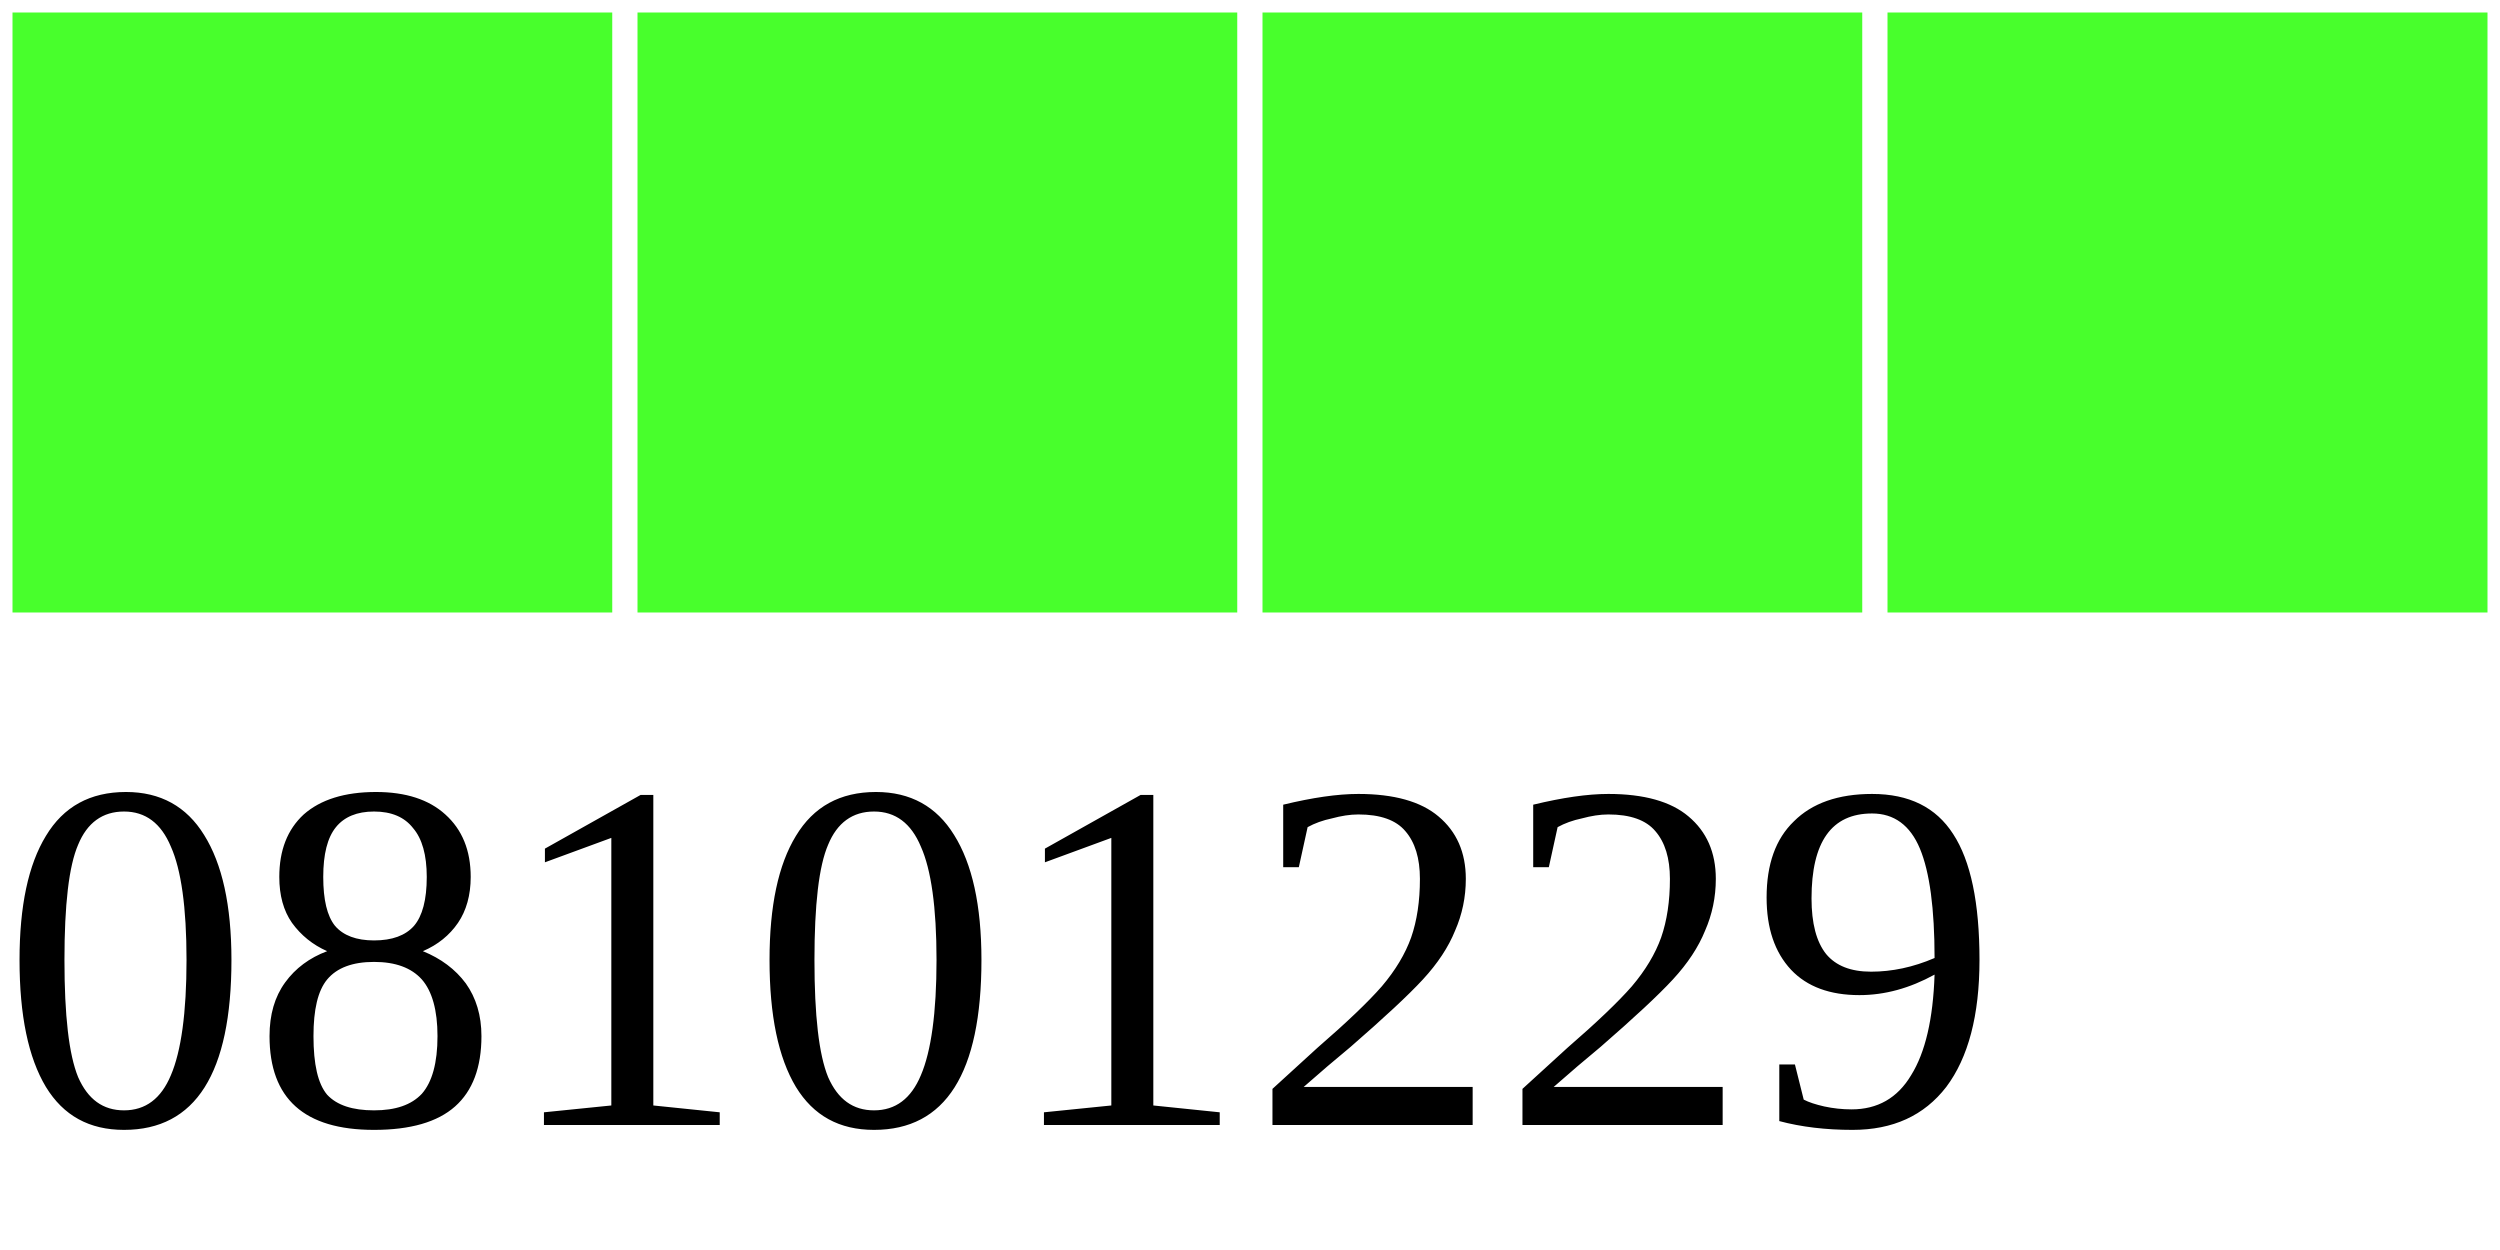
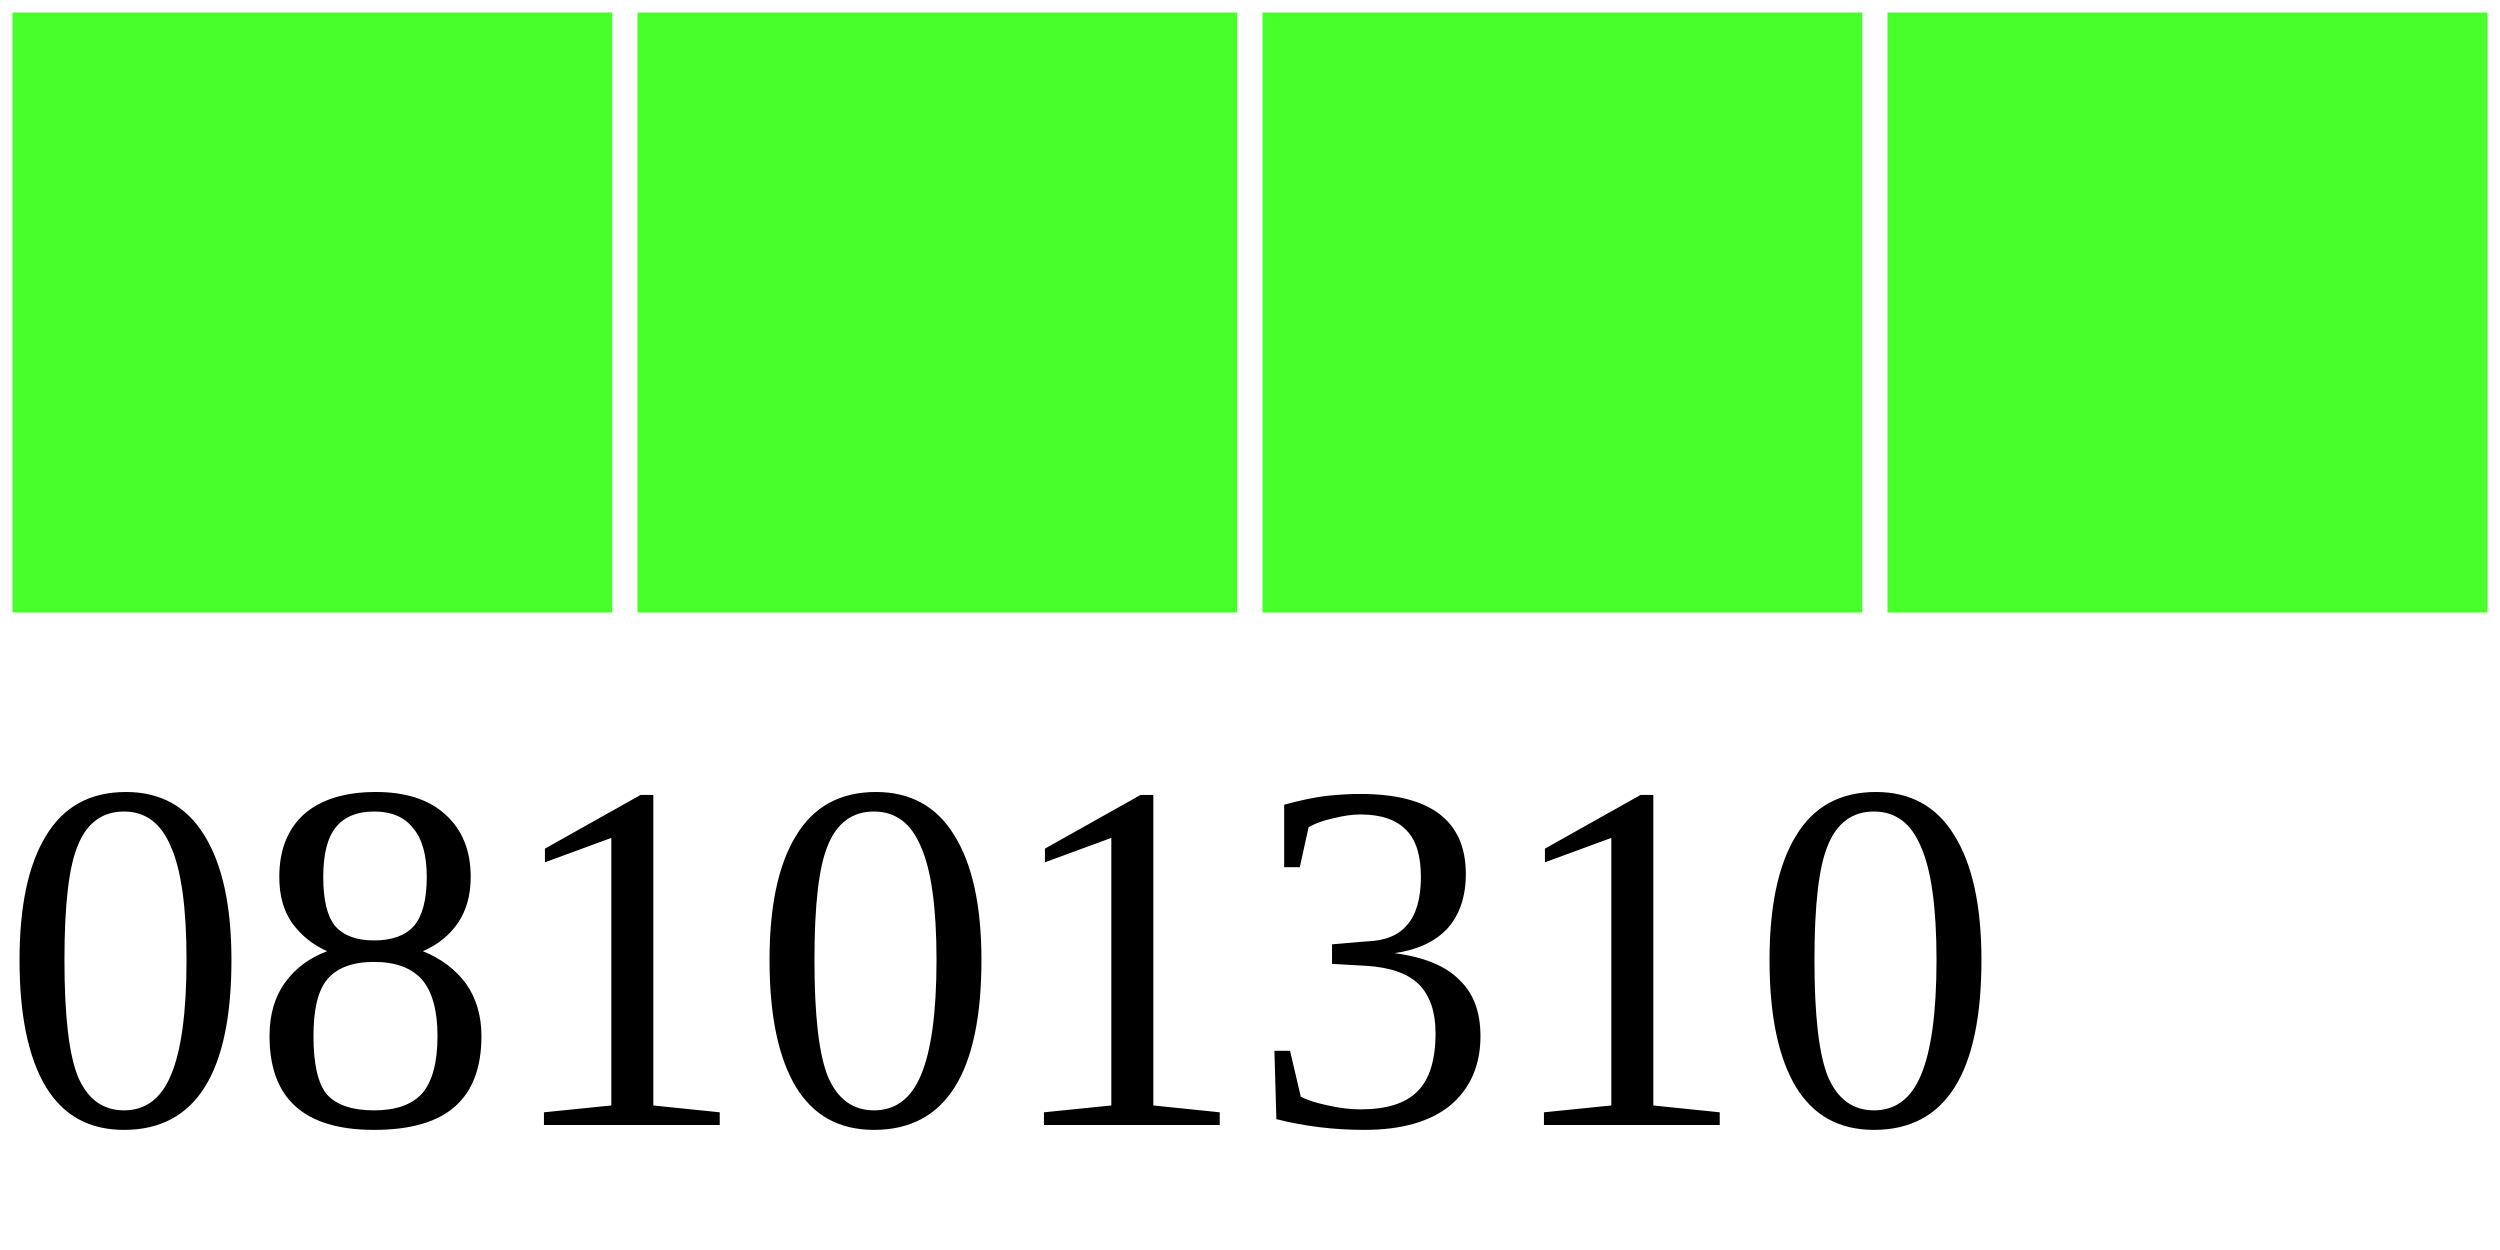
<svg xmlns="http://www.w3.org/2000/svg" width="40" height="20">
  <g>
    <rect width="10" height="10" style="fill:#48FF2C;stroke-width:0.4;stroke:rgb(255,255,255)" x="0" />
    <rect width="10" height="10" style="fill:#48FF2C;stroke-width:0.4;stroke:rgb(255,255,255)" x="10" />
    <rect width="10" height="10" style="fill:#48FF2C;stroke-width:0.4;stroke:rgb(255,255,255)" x="20" />
    <rect width="10" height="10" style="fill:#48FF2C;stroke-width:0.4;stroke:rgb(255,255,255)" x="30" />
-     <text x="0" y="18" fill="black" font-size="8">08101229</text>
+     <text x="0" y="18" fill="black" font-size="8">08101310</text>
  </g>
</svg>
